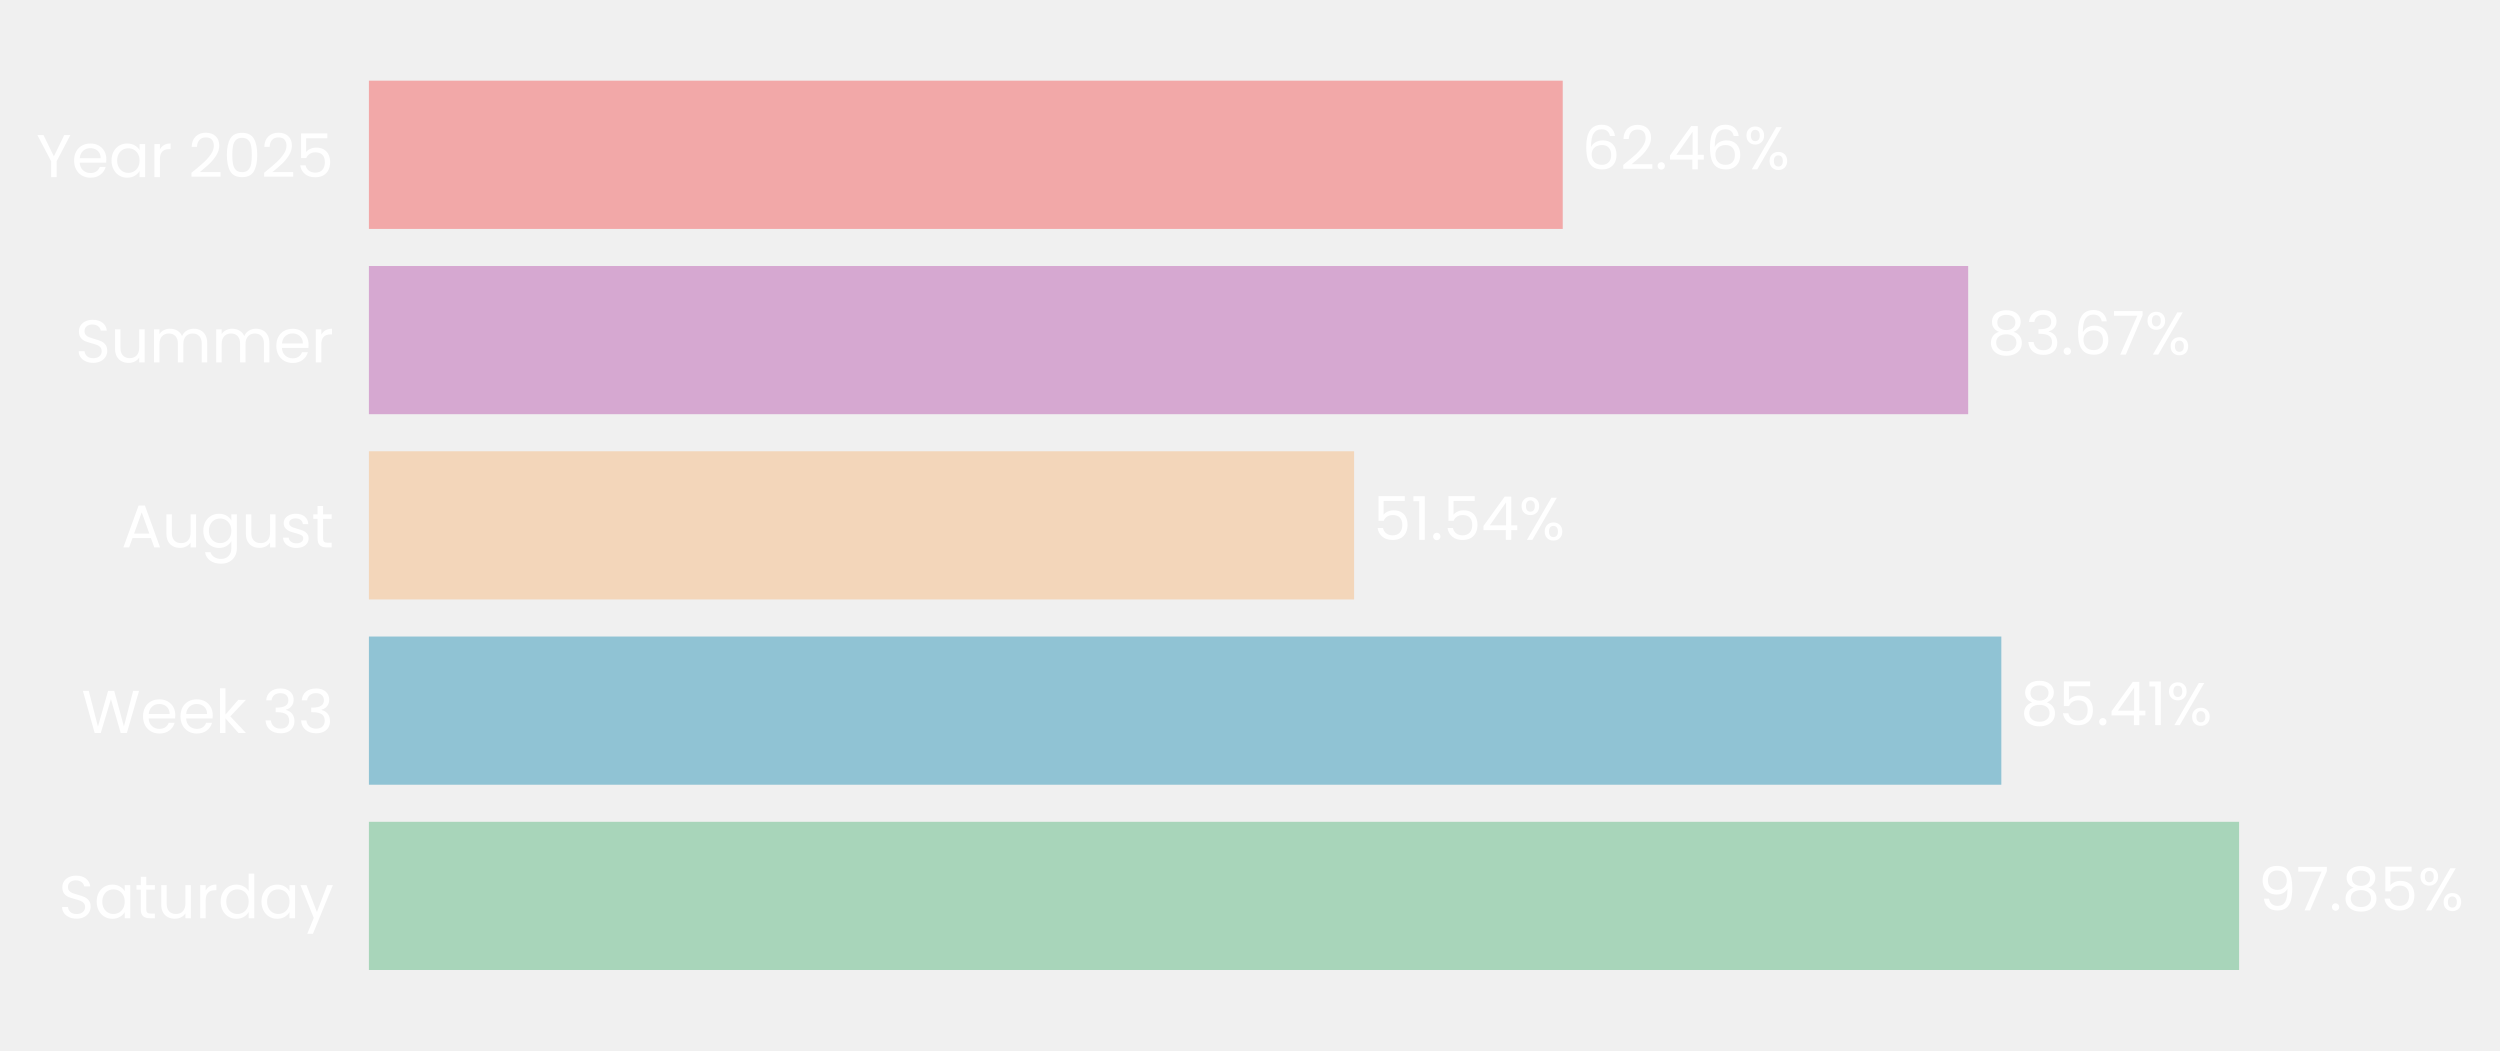
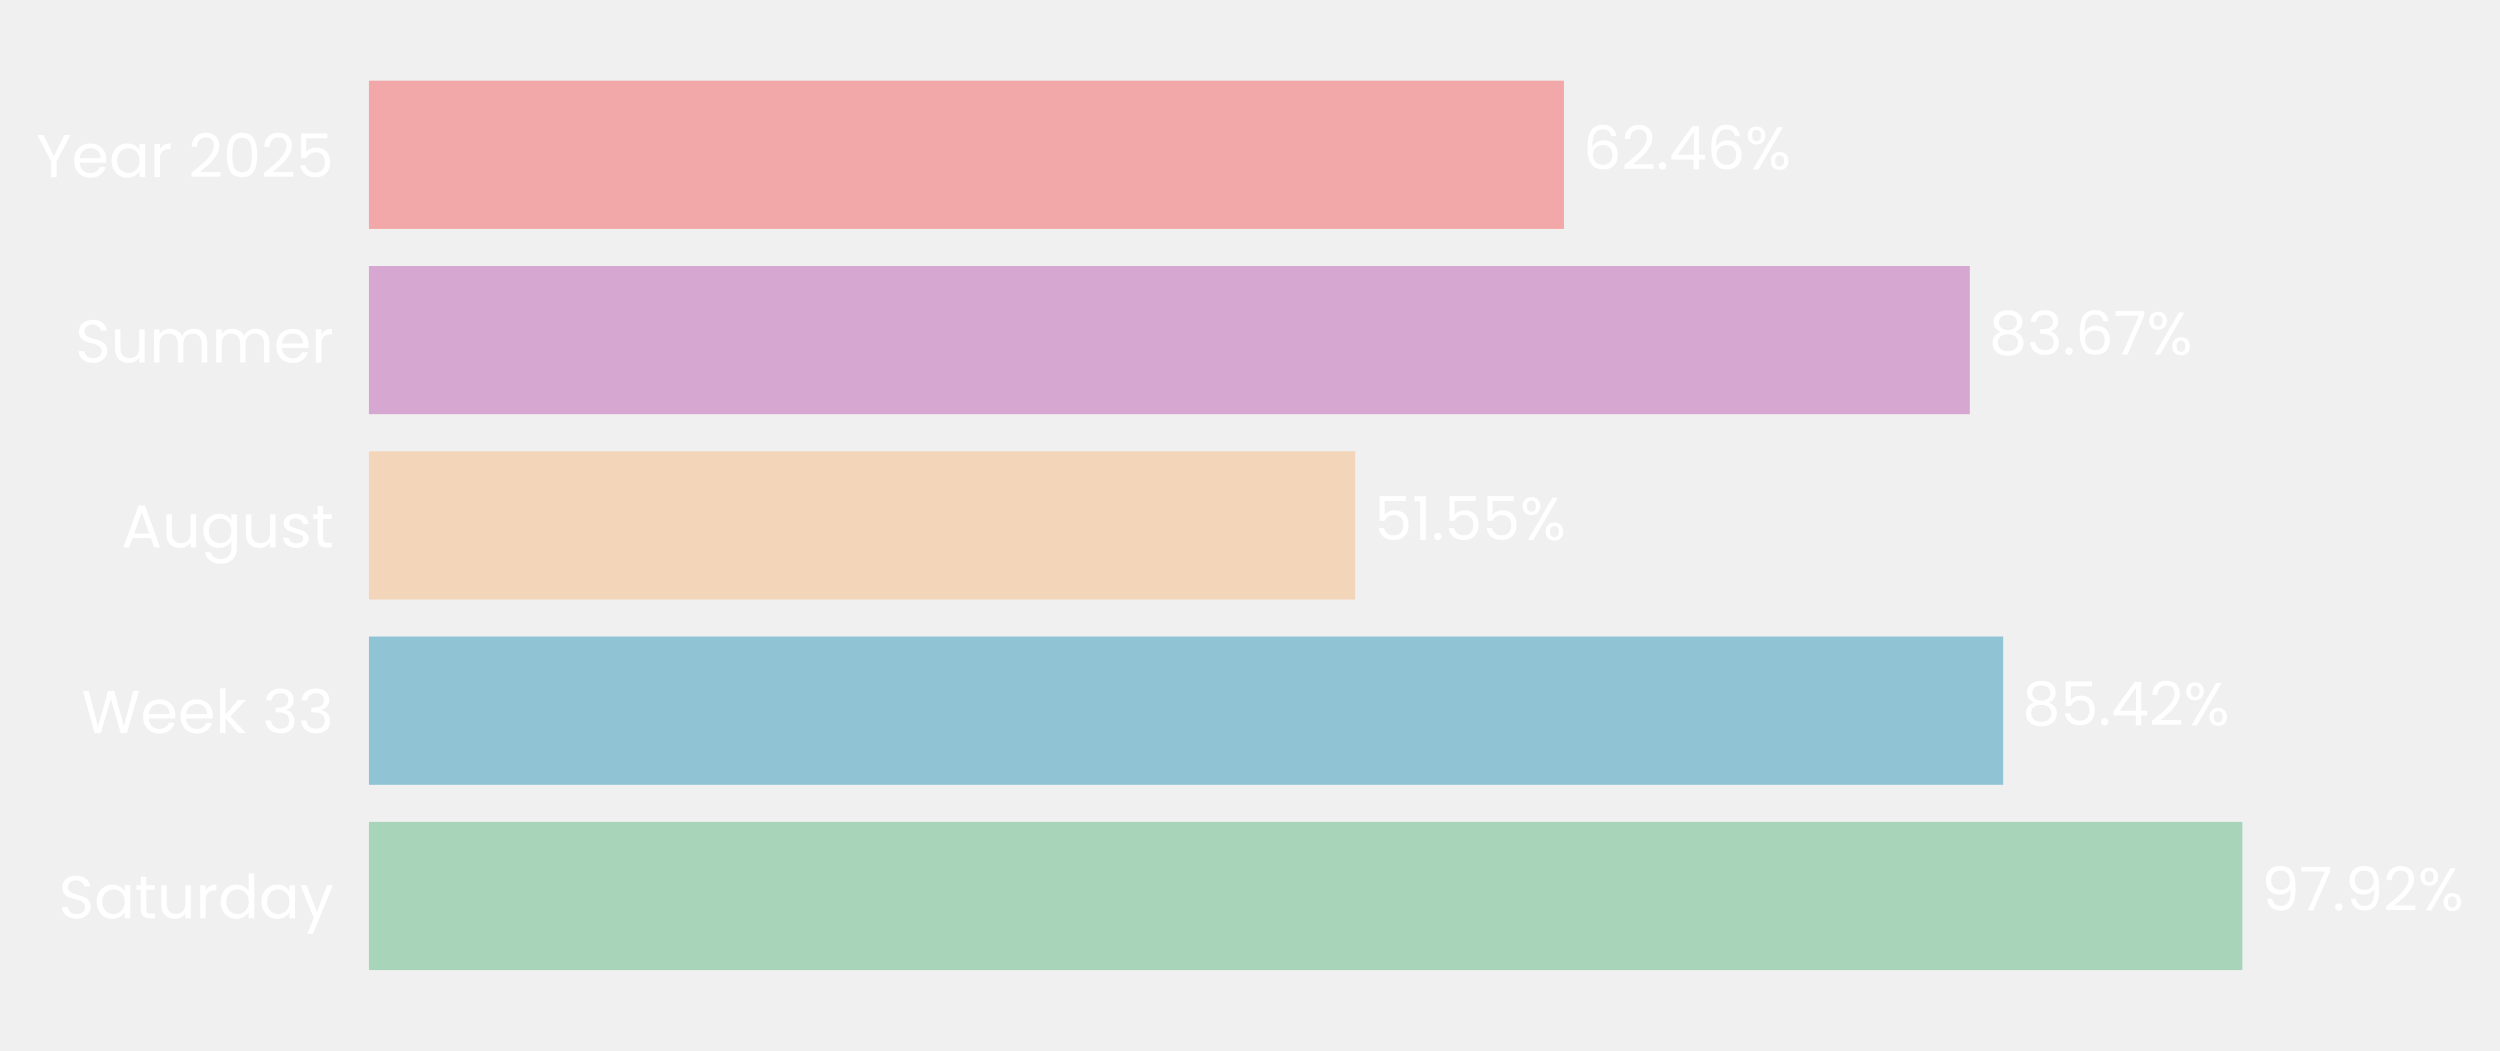
- <svg xmlns="http://www.w3.org/2000/svg" xmlns:xlink="http://www.w3.org/1999/xlink" width="496.802pt" height="208.8pt" viewBox="0 0 496.802 208.8" version="1.1">
+ <svg xmlns="http://www.w3.org/2000/svg" xmlns:xlink="http://www.w3.org/1999/xlink" width="496.774pt" height="208.8pt" viewBox="0 0 496.774 208.8" version="1.1">
  <defs>
    <style type="text/css">*{stroke-linejoin: round; stroke-linecap: butt}</style>
  </defs>
  <g id="figure_1">
    <g id="patch_1">
-       <path d="M 0 208.8  L 496.802 208.8  L 496.802 0  L 0 0  L 0 208.8  z " style="fill: none" />
+       <path d="M 0 208.8  L 496.774 208.8  L 496.774 0  L 0 0  L 0 208.8  z " style="fill: none" />
    </g>
    <g id="axes_1">
      <g id="patch_2">
-         <path d="M 73.311 201.6  L 453.134 201.6  L 453.134 7.2  L 73.311 7.2  L 73.311 201.6  z " style="fill: none" />
+         <path d="M 73.311 201.6  L 453.493 201.6  L 453.493 7.2  L 73.311 7.2  L 73.311 201.6  z " style="fill: none" />
      </g>
      <g id="patch_3">
-         <path d="M 73.311 192.764  L 444.957 192.764  L 444.957 163.309  L 73.311 163.309  z " clip-path="url(#p0bc63ebe3e)" style="fill: #a8d5ba" />
+         <path d="M 73.311 192.764  L 445.572 192.764  L 445.572 163.309  L 73.311 163.309  z " clip-path="url(#pf322f931fb)" style="fill: #a8d5ba" />
      </g>
      <g id="patch_4">
-         <path d="M 73.311 155.945  L 397.706 155.945  L 397.706 126.491  L 73.311 126.491  z " clip-path="url(#p0bc63ebe3e)" style="fill: #90c3d4" />
+         <path d="M 73.311 155.945  L 398.05 155.945  L 398.05 126.491  L 73.311 126.491  z " clip-path="url(#pf322f931fb)" style="fill: #90c3d4" />
      </g>
      <g id="patch_5">
-         <path d="M 73.311 119.127  L 269.085 119.127  L 269.085 89.673  L 73.311 89.673  z " clip-path="url(#p0bc63ebe3e)" style="fill: #f3d6ba" />
+         <path d="M 73.311 119.127  L 269.278 119.127  L 269.278 89.673  L 73.311 89.673  z " clip-path="url(#pf322f931fb)" style="fill: #f3d6ba" />
      </g>
      <g id="patch_6">
-         <path d="M 73.311 82.309  L 391.118 82.309  L 391.118 52.855  L 73.311 52.855  z " clip-path="url(#p0bc63ebe3e)" style="fill: #d6a8d1" />
+         <path d="M 73.311 82.309  L 391.421 82.309  L 391.421 52.855  L 73.311 52.855  z " clip-path="url(#pf322f931fb)" style="fill: #d6a8d1" />
      </g>
      <g id="patch_7">
-         <path d="M 73.311 45.491  L 310.548 45.491  L 310.548 16.036  L 73.311 16.036  z " clip-path="url(#p0bc63ebe3e)" style="fill: #f2a8a8" />
+         <path d="M 73.311 45.491  L 310.773 45.491  L 310.773 16.036  L 73.311 16.036  z " clip-path="url(#pf322f931fb)" style="fill: #f2a8a8" />
      </g>
      <g id="matplotlib.axis_1">
        <g id="ytick_1">
          <g id="text_1">
            <g style="fill: #ffffff" transform="translate(11.65312 182.4764) scale(0.12 -0.12)">
              <defs>
                <path id="Poppins-Regular-53" d="M 1907 -45  Q 1466 -45 1117 112  Q 768 269 569 547  Q 371 826 365 1190  L 986 1190  Q 1018 877 1245 662  Q 1472 448 1907 448  Q 2323 448 2563 656  Q 2803 864 2803 1190  Q 2803 1446 2662 1606  Q 2522 1766 2310 1849  Q 2099 1933 1741 2029  Q 1299 2144 1033 2259  Q 768 2374 579 2620  Q 390 2867 390 3283  Q 390 3648 576 3929  Q 762 4211 1098 4364  Q 1434 4518 1869 4518  Q 2496 4518 2896 4204  Q 3296 3891 3347 3373  L 2707 3373  Q 2675 3629 2438 3824  Q 2202 4019 1811 4019  Q 1446 4019 1216 3830  Q 986 3642 986 3302  Q 986 3059 1123 2905  Q 1261 2752 1462 2672  Q 1664 2592 2029 2490  Q 2470 2368 2739 2249  Q 3008 2131 3200 1884  Q 3392 1638 3392 1216  Q 3392 890 3219 602  Q 3046 314 2707 134  Q 2368 -45 1907 -45  z " transform="scale(0.015625)" />
                <path id="Poppins-Regular-61" d="M 275 1766  Q 275 2304 492 2710  Q 710 3117 1091 3341  Q 1472 3565 1939 3565  Q 2400 3565 2739 3366  Q 3078 3168 3245 2867  L 3245 3507  L 3834 3507  L 3834 0  L 3245 0  L 3245 653  Q 3072 346 2729 144  Q 2387 -58 1933 -58  Q 1466 -58 1088 172  Q 710 403 492 819  Q 275 1235 275 1766  z M 3245 1760  Q 3245 2157 3085 2451  Q 2925 2746 2653 2902  Q 2381 3059 2054 3059  Q 1728 3059 1459 2905  Q 1190 2752 1030 2457  Q 870 2163 870 1766  Q 870 1363 1030 1065  Q 1190 768 1459 611  Q 1728 454 2054 454  Q 2381 454 2653 611  Q 2925 768 3085 1065  Q 3245 1363 3245 1760  z " transform="scale(0.015625)" />
                <path id="Poppins-Regular-74" d="M 1203 3027  L 1203 960  Q 1203 704 1312 598  Q 1421 493 1690 493  L 2118 493  L 2118 0  L 1594 0  Q 1107 0 864 224  Q 621 448 621 960  L 621 3027  L 166 3027  L 166 3507  L 621 3507  L 621 4390  L 1203 4390  L 1203 3507  L 2118 3507  L 2118 3027  L 1203 3027  z " transform="scale(0.015625)" />
                <path id="Poppins-Regular-75" d="M 3603 3507  L 3603 0  L 3021 0  L 3021 518  Q 2854 250 2556 99  Q 2259 -51 1901 -51  Q 1491 -51 1164 118  Q 838 288 649 627  Q 461 966 461 1453  L 461 3507  L 1037 3507  L 1037 1530  Q 1037 1011 1299 732  Q 1562 454 2016 454  Q 2483 454 2752 742  Q 3021 1030 3021 1581  L 3021 3507  L 3603 3507  z " transform="scale(0.015625)" />
                <path id="Poppins-Regular-72" d="M 1075 2938  Q 1229 3238 1513 3404  Q 1798 3571 2208 3571  L 2208 2970  L 2054 2970  Q 1075 2970 1075 1907  L 1075 0  L 493 0  L 493 3507  L 1075 3507  L 1075 2938  z " transform="scale(0.015625)" />
                <path id="Poppins-Regular-64" d="M 275 1766  Q 275 2304 492 2710  Q 710 3117 1091 3341  Q 1472 3565 1946 3565  Q 2355 3565 2707 3376  Q 3059 3187 3245 2880  L 3245 4736  L 3834 4736  L 3834 0  L 3245 0  L 3245 659  Q 3072 346 2733 144  Q 2394 -58 1939 -58  Q 1472 -58 1091 172  Q 710 403 492 819  Q 275 1235 275 1766  z M 3245 1760  Q 3245 2157 3085 2451  Q 2925 2746 2653 2902  Q 2381 3059 2054 3059  Q 1728 3059 1459 2905  Q 1190 2752 1030 2457  Q 870 2163 870 1766  Q 870 1363 1030 1065  Q 1190 768 1459 611  Q 1728 454 2054 454  Q 2381 454 2653 611  Q 2925 768 3085 1065  Q 3245 1363 3245 1760  z " transform="scale(0.015625)" />
                <path id="Poppins-Regular-79" d="M 3514 3507  L 1402 -1651  L 800 -1651  L 1491 38  L 77 3507  L 723 3507  L 1824 666  L 2912 3507  L 3514 3507  z " transform="scale(0.015625)" />
              </defs>
              <use xlink:href="#Poppins-Regular-53" />
              <use xlink:href="#Poppins-Regular-61" transform="translate(58.7 0)" />
              <use xlink:href="#Poppins-Regular-74" transform="translate(126.3 0)" />
              <use xlink:href="#Poppins-Regular-75" transform="translate(162.7 0)" />
              <use xlink:href="#Poppins-Regular-72" transform="translate(226.7 0)" />
              <use xlink:href="#Poppins-Regular-64" transform="translate(264 0)" />
              <use xlink:href="#Poppins-Regular-61" transform="translate(331.5999 0)" />
              <use xlink:href="#Poppins-Regular-79" transform="translate(399.1999 0)" />
            </g>
          </g>
        </g>
        <g id="ytick_2">
          <g id="text_2">
            <g style="fill: #ffffff" transform="translate(16.19813 145.6582) scale(0.12 -0.12)">
              <defs>
                <path id="Poppins-Regular-57" d="M 6099 4461  L 4806 0  L 4154 0  L 3117 3590  L 2042 0  L 1395 -6  L 147 4461  L 768 4461  L 1741 678  L 2816 4461  L 3469 4461  L 4493 691  L 5472 4461  L 6099 4461  z " transform="scale(0.015625)" />
                <path id="Poppins-Regular-65" d="M 3693 1888  Q 3693 1722 3674 1536  L 870 1536  Q 902 1018 1225 726  Q 1549 435 2010 435  Q 2387 435 2640 611  Q 2893 787 2995 1082  L 3622 1082  Q 3482 576 3059 259  Q 2637 -58 2010 -58  Q 1510 -58 1116 166  Q 723 390 499 803  Q 275 1216 275 1760  Q 275 2304 492 2713  Q 710 3123 1104 3344  Q 1498 3565 2010 3565  Q 2509 3565 2893 3347  Q 3277 3130 3485 2749  Q 3693 2368 3693 1888  z M 3091 2010  Q 3091 2342 2944 2582  Q 2797 2822 2544 2947  Q 2291 3072 1984 3072  Q 1542 3072 1232 2790  Q 922 2509 877 2010  L 3091 2010  z " transform="scale(0.015625)" />
                <path id="Poppins-Regular-6b" d="M 2451 0  L 1075 1549  L 1075 0  L 493 0  L 493 4736  L 1075 4736  L 1075 1952  L 2426 3507  L 3238 3507  L 1587 1760  L 3245 0  L 2451 0  z " transform="scale(0.015625)" />
                <path id="Poppins-Regular-20" transform="scale(0.015625)" />
                <path id="Poppins-Regular-33" d="M 384 3462  Q 429 4051 838 4384  Q 1248 4717 1901 4717  Q 2336 4717 2653 4560  Q 2970 4403 3133 4134  Q 3296 3866 3296 3526  Q 3296 3130 3069 2842  Q 2842 2554 2477 2470  L 2477 2438  Q 2893 2336 3136 2035  Q 3379 1734 3379 1248  Q 3379 883 3212 592  Q 3046 301 2713 134  Q 2381 -32 1914 -32  Q 1235 -32 800 323  Q 365 678 314 1331  L 877 1331  Q 922 947 1190 704  Q 1459 461 1907 461  Q 2355 461 2588 694  Q 2822 928 2822 1299  Q 2822 1779 2502 1990  Q 2182 2202 1536 2202  L 1389 2202  L 1389 2688  L 1542 2688  Q 2131 2694 2432 2883  Q 2733 3072 2733 3469  Q 2733 3808 2512 4013  Q 2291 4218 1882 4218  Q 1485 4218 1241 4013  Q 998 3808 954 3462  L 384 3462  z " transform="scale(0.015625)" />
              </defs>
              <use xlink:href="#Poppins-Regular-57" />
              <use xlink:href="#Poppins-Regular-65" transform="translate(97.59999 0)" />
              <use xlink:href="#Poppins-Regular-65" transform="translate(159.6 0)" />
              <use xlink:href="#Poppins-Regular-6b" transform="translate(221.6 0)" />
              <use xlink:href="#Poppins-Regular-20" transform="translate(273.0999 0)" />
              <use xlink:href="#Poppins-Regular-33" transform="translate(299.7999 0)" />
              <use xlink:href="#Poppins-Regular-33" transform="translate(358.6999 0)" />
            </g>
          </g>
        </g>
        <g id="ytick_3">
          <g id="text_3">
            <g style="fill: #ffffff" transform="translate(24.11812 108.78) scale(0.12 -0.12)">
              <defs>
                <path id="Poppins-Regular-41" d="M 3130 992  L 1184 992  L 826 0  L 211 0  L 1824 4435  L 2496 4435  L 4102 0  L 3488 0  L 3130 992  z M 2963 1466  L 2157 3718  L 1350 1466  L 2963 1466  z " transform="scale(0.015625)" />
                <path id="Poppins-Regular-67" d="M 1939 3565  Q 2394 3565 2736 3366  Q 3078 3168 3245 2867  L 3245 3507  L 3834 3507  L 3834 -77  Q 3834 -557 3629 -931  Q 3424 -1306 3043 -1517  Q 2662 -1728 2157 -1728  Q 1466 -1728 1005 -1401  Q 544 -1075 461 -512  L 1037 -512  Q 1133 -832 1433 -1027  Q 1734 -1222 2157 -1222  Q 2637 -1222 2941 -921  Q 3245 -621 3245 -77  L 3245 659  Q 3072 352 2733 147  Q 2394 -58 1939 -58  Q 1472 -58 1091 172  Q 710 403 492 819  Q 275 1235 275 1766  Q 275 2304 492 2710  Q 710 3117 1091 3341  Q 1472 3565 1939 3565  z M 3245 1760  Q 3245 2157 3085 2451  Q 2925 2746 2653 2902  Q 2381 3059 2054 3059  Q 1728 3059 1459 2905  Q 1190 2752 1030 2457  Q 870 2163 870 1766  Q 870 1363 1030 1065  Q 1190 768 1459 611  Q 1728 454 2054 454  Q 2381 454 2653 611  Q 2925 768 3085 1065  Q 3245 1363 3245 1760  z " transform="scale(0.015625)" />
                <path id="Poppins-Regular-73" d="M 1734 -58  Q 1331 -58 1011 80  Q 691 218 505 464  Q 320 710 301 1030  L 902 1030  Q 928 768 1149 601  Q 1370 435 1728 435  Q 2061 435 2253 582  Q 2445 730 2445 954  Q 2445 1184 2240 1296  Q 2035 1408 1606 1517  Q 1216 1619 969 1724  Q 723 1830 547 2038  Q 371 2246 371 2586  Q 371 2854 531 3078  Q 691 3302 985 3433  Q 1280 3565 1658 3565  Q 2240 3565 2598 3270  Q 2957 2976 2982 2464  L 2400 2464  Q 2381 2739 2179 2905  Q 1978 3072 1638 3072  Q 1325 3072 1139 2937  Q 954 2803 954 2586  Q 954 2413 1066 2301  Q 1178 2189 1347 2121  Q 1517 2054 1818 1971  Q 2195 1869 2432 1769  Q 2669 1670 2838 1472  Q 3008 1274 3014 954  Q 3014 666 2854 435  Q 2694 205 2403 73  Q 2112 -58 1734 -58  z " transform="scale(0.015625)" />
              </defs>
              <use xlink:href="#Poppins-Regular-41" />
              <use xlink:href="#Poppins-Regular-75" transform="translate(67.39999 0)" />
              <use xlink:href="#Poppins-Regular-67" transform="translate(131.4 0)" />
              <use xlink:href="#Poppins-Regular-75" transform="translate(199 0)" />
              <use xlink:href="#Poppins-Regular-73" transform="translate(263 0)" />
              <use xlink:href="#Poppins-Regular-74" transform="translate(315.2 0)" />
            </g>
          </g>
        </g>
        <g id="ytick_4">
          <g id="text_4">
            <g style="fill: #ffffff" transform="translate(14.95125 72.02182) scale(0.12 -0.12)">
              <defs>
                <path id="Poppins-Regular-6d" d="M 4710 3571  Q 5120 3571 5440 3401  Q 5760 3232 5945 2893  Q 6131 2554 6131 2067  L 6131 0  L 5555 0  L 5555 1984  Q 5555 2509 5296 2787  Q 5037 3066 4595 3066  Q 4141 3066 3872 2774  Q 3603 2483 3603 1933  L 3603 0  L 3027 0  L 3027 1984  Q 3027 2509 2768 2787  Q 2509 3066 2067 3066  Q 1613 3066 1344 2774  Q 1075 2483 1075 1933  L 1075 0  L 493 0  L 493 3507  L 1075 3507  L 1075 3002  Q 1248 3277 1539 3424  Q 1830 3571 2182 3571  Q 2624 3571 2963 3372  Q 3302 3174 3469 2790  Q 3616 3162 3955 3366  Q 4294 3571 4710 3571  z " transform="scale(0.015625)" />
              </defs>
              <use xlink:href="#Poppins-Regular-53" />
              <use xlink:href="#Poppins-Regular-75" transform="translate(58.7 0)" />
              <use xlink:href="#Poppins-Regular-6d" transform="translate(122.7 0)" />
              <use xlink:href="#Poppins-Regular-6d" transform="translate(225.7 0)" />
              <use xlink:href="#Poppins-Regular-65" transform="translate(328.7 0)" />
              <use xlink:href="#Poppins-Regular-72" transform="translate(390.6999 0)" />
            </g>
          </g>
        </g>
        <g id="ytick_5">
          <g id="text_5">
            <g style="fill: #ffffff" transform="translate(7.2 35.20364) scale(0.12 -0.12)">
              <defs>
                <path id="Poppins-Regular-59" d="M 3616 4461  L 2163 1683  L 2163 0  L 1581 0  L 1581 1683  L 122 4461  L 768 4461  L 1869 2202  L 2970 4461  L 3616 4461  z " transform="scale(0.015625)" />
                <path id="Poppins-Regular-32" d="M 326 467  Q 1139 1120 1600 1539  Q 2061 1958 2377 2416  Q 2694 2874 2694 3315  Q 2694 3731 2492 3971  Q 2291 4211 1843 4211  Q 1408 4211 1168 3939  Q 928 3667 909 3213  L 346 3213  Q 371 3930 780 4320  Q 1190 4710 1837 4710  Q 2496 4710 2883 4345  Q 3270 3981 3270 3341  Q 3270 2810 2953 2307  Q 2637 1805 2233 1424  Q 1830 1043 1203 538  L 3405 538  L 3405 51  L 326 51  L 326 467  z " transform="scale(0.015625)" />
                <path id="Poppins-Regular-30" d="M 397 2362  Q 397 3462 755 4080  Q 1114 4698 2010 4698  Q 2899 4698 3257 4080  Q 3616 3462 3616 2362  Q 3616 1242 3257 621  Q 2899 0 2010 0  Q 1114 0 755 621  Q 397 1242 397 2362  z M 3040 2362  Q 3040 2918 2966 3305  Q 2893 3693 2665 3929  Q 2438 4166 2010 4166  Q 1574 4166 1347 3929  Q 1120 3693 1046 3305  Q 973 2918 973 2362  Q 973 1786 1046 1395  Q 1120 1005 1347 768  Q 1574 531 2010 531  Q 2438 531 2665 768  Q 2893 1005 2966 1395  Q 3040 1786 3040 2362  z " transform="scale(0.015625)" />
                <path id="Poppins-Regular-35" d="M 3347 4122  L 1101 4122  L 1101 2662  Q 1248 2867 1536 2998  Q 1824 3130 2157 3130  Q 2688 3130 3021 2909  Q 3354 2688 3498 2339  Q 3642 1990 3642 1600  Q 3642 1139 3469 774  Q 3296 410 2941 198  Q 2586 -13 2061 -13  Q 1389 -13 973 332  Q 557 678 467 1254  L 1037 1254  Q 1120 890 1389 685  Q 1658 480 2067 480  Q 2573 480 2829 784  Q 3085 1088 3085 1587  Q 3085 2086 2829 2358  Q 2573 2630 2074 2630  Q 1734 2630 1481 2467  Q 1229 2304 1114 2022  L 563 2022  L 563 4634  L 3347 4634  L 3347 4122  z " transform="scale(0.015625)" />
              </defs>
              <use xlink:href="#Poppins-Regular-59" />
              <use xlink:href="#Poppins-Regular-65" transform="translate(58.39999 0)" />
              <use xlink:href="#Poppins-Regular-61" transform="translate(120.4 0)" />
              <use xlink:href="#Poppins-Regular-72" transform="translate(188 0)" />
              <use xlink:href="#Poppins-Regular-20" transform="translate(225.3 0)" />
              <use xlink:href="#Poppins-Regular-32" transform="translate(252 0)" />
              <use xlink:href="#Poppins-Regular-30" transform="translate(309.4999 0)" />
              <use xlink:href="#Poppins-Regular-32" transform="translate(372.2999 0)" />
              <use xlink:href="#Poppins-Regular-35" transform="translate(429.7999 0)" />
            </g>
          </g>
        </g>
      </g>
      <g id="text_6">
-         <g style="fill: #ffffff" transform="translate(448.7555 180.9164) scale(0.12 -0.12)">
+         <g style="fill: #ffffff" transform="translate(449.3741 180.9164) scale(0.12 -0.12)">
          <defs>
            <path id="Poppins-Regular-39" d="M 1146 1242  Q 1210 877 1443 678  Q 1677 480 2074 480  Q 2605 480 2857 896  Q 3110 1312 3098 2298  Q 2963 2010 2649 1846  Q 2336 1683 1952 1683  Q 1523 1683 1187 1859  Q 851 2035 659 2374  Q 467 2714 467 3194  Q 467 3878 864 4297  Q 1261 4717 1990 4717  Q 2886 4717 3248 4134  Q 3610 3552 3610 2400  Q 3610 1594 3466 1069  Q 3322 544 2979 269  Q 2637 -6 2042 -6  Q 1389 -6 1024 346  Q 659 698 608 1242  L 1146 1242  z M 2048 2176  Q 2477 2176 2752 2441  Q 3027 2707 3027 3162  Q 3027 3642 2758 3936  Q 2490 4230 2003 4230  Q 1555 4230 1289 3948  Q 1024 3667 1024 3206  Q 1024 2739 1286 2457  Q 1549 2176 2048 2176  z " transform="scale(0.015625)" />
            <path id="Poppins-Regular-37" d="M 3245 4173  L 1466 0  L 877 0  L 2682 4115  L 211 4115  L 211 4614  L 3245 4614  L 3245 4173  z " transform="scale(0.015625)" />
            <path id="Poppins-Regular-2e" d="M 678 -38  Q 512 -38 397 77  Q 282 192 282 358  Q 282 525 397 640  Q 512 755 678 755  Q 838 755 950 640  Q 1062 525 1062 358  Q 1062 192 950 77  Q 838 -38 678 -38  z " transform="scale(0.015625)" />
-             <path id="Poppins-Regular-38" d="M 1242 2406  Q 883 2547 691 2816  Q 499 3085 499 3469  Q 499 3814 672 4092  Q 845 4371 1187 4534  Q 1530 4698 2016 4698  Q 2502 4698 2844 4534  Q 3187 4371 3363 4092  Q 3539 3814 3539 3469  Q 3539 3098 3340 2819  Q 3142 2541 2797 2406  Q 3194 2285 3427 1981  Q 3661 1677 3661 1248  Q 3661 832 3456 521  Q 3251 211 2876 41  Q 2502 -128 2016 -128  Q 1530 -128 1162 41  Q 794 211 589 521  Q 384 832 384 1248  Q 384 1677 614 1984  Q 845 2291 1242 2406  z M 2976 3398  Q 2976 3789 2720 4000  Q 2464 4211 2016 4211  Q 1574 4211 1318 4000  Q 1062 3789 1062 3392  Q 1062 3034 1328 2816  Q 1594 2598 2016 2598  Q 2445 2598 2710 2819  Q 2976 3040 2976 3398  z M 2016 2150  Q 1542 2150 1241 1929  Q 941 1709 941 1267  Q 941 858 1232 608  Q 1523 358 2016 358  Q 2509 358 2797 608  Q 3085 858 3085 1267  Q 3085 1696 2790 1923  Q 2496 2150 2016 2150  z " transform="scale(0.015625)" />
            <path id="Poppins-Regular-25" d="M 269 3584  Q 269 4019 531 4278  Q 794 4538 1203 4538  Q 1613 4538 1875 4278  Q 2138 4019 2138 3584  Q 2138 3142 1875 2883  Q 1613 2624 1203 2624  Q 794 2624 531 2883  Q 269 3142 269 3584  z M 4006 4467  L 1414 0  L 838 0  L 3430 4467  L 4006 4467  z M 1203 4179  Q 986 4179 861 4028  Q 736 3878 736 3584  Q 736 3290 861 3136  Q 986 2982 1203 2982  Q 1421 2982 1549 3139  Q 1677 3296 1677 3584  Q 1677 3878 1549 4028  Q 1421 4179 1203 4179  z M 2720 883  Q 2720 1325 2982 1584  Q 3245 1843 3654 1843  Q 4064 1843 4323 1584  Q 4582 1325 4582 883  Q 4582 448 4323 185  Q 4064 -77 3654 -77  Q 3245 -77 2982 182  Q 2720 442 2720 883  z M 3648 1478  Q 3430 1478 3302 1328  Q 3174 1178 3174 883  Q 3174 595 3302 444  Q 3430 294 3648 294  Q 3866 294 3994 444  Q 4122 595 4122 883  Q 4122 1178 3994 1328  Q 3866 1478 3648 1478  z " transform="scale(0.015625)" />
          </defs>
          <use xlink:href="#Poppins-Regular-39" />
          <use xlink:href="#Poppins-Regular-37" transform="translate(62.99999 0)" />
          <use xlink:href="#Poppins-Regular-2e" transform="translate(117.6 0)" />
-           <use xlink:href="#Poppins-Regular-38" transform="translate(138.6 0)" />
-           <use xlink:href="#Poppins-Regular-35" transform="translate(201.7 0)" />
-           <use xlink:href="#Poppins-Regular-25" transform="translate(264.4999 0)" />
+           <use xlink:href="#Poppins-Regular-39" transform="translate(138.6 0)" />
+           <use xlink:href="#Poppins-Regular-32" transform="translate(201.5999 0)" />
+           <use xlink:href="#Poppins-Regular-25" transform="translate(259.0999 0)" />
        </g>
      </g>
      <g id="text_7">
-         <g style="fill: #ffffff" transform="translate(401.5037 144.0982) scale(0.12 -0.12)">
+         <g style="fill: #ffffff" transform="translate(401.8514 144.0982) scale(0.12 -0.12)">
          <defs>
+             <path id="Poppins-Regular-38" d="M 1242 2406  Q 883 2547 691 2816  Q 499 3085 499 3469  Q 499 3814 672 4092  Q 845 4371 1187 4534  Q 1530 4698 2016 4698  Q 2502 4698 2844 4534  Q 3187 4371 3363 4092  Q 3539 3814 3539 3469  Q 3539 3098 3340 2819  Q 3142 2541 2797 2406  Q 3194 2285 3427 1981  Q 3661 1677 3661 1248  Q 3661 832 3456 521  Q 3251 211 2876 41  Q 2502 -128 2016 -128  Q 1530 -128 1162 41  Q 794 211 589 521  Q 384 832 384 1248  Q 384 1677 614 1984  Q 845 2291 1242 2406  z M 2976 3398  Q 2976 3789 2720 4000  Q 2464 4211 2016 4211  Q 1574 4211 1318 4000  Q 1062 3789 1062 3392  Q 1062 3034 1328 2816  Q 1594 2598 2016 2598  Q 2445 2598 2710 2819  Q 2976 3040 2976 3398  z M 2016 2150  Q 1542 2150 1241 1929  Q 941 1709 941 1267  Q 941 858 1232 608  Q 1523 358 2016 358  Q 2509 358 2797 608  Q 3085 858 3085 1267  Q 3085 1696 2790 1923  Q 2496 2150 2016 2150  z " transform="scale(0.015625)" />
            <path id="Poppins-Regular-34" d="M 256 1030  L 256 1472  L 2502 4582  L 3200 4582  L 3200 1536  L 3840 1536  L 3840 1030  L 3200 1030  L 3200 0  L 2624 0  L 2624 1030  L 256 1030  z M 2650 3974  L 928 1536  L 2650 1536  L 2650 3974  z " transform="scale(0.015625)" />
-             <path id="Poppins-Regular-31" d="M 243 4096  L 243 4627  L 1446 4627  L 1446 0  L 858 0  L 858 4096  L 243 4096  z " transform="scale(0.015625)" />
          </defs>
          <use xlink:href="#Poppins-Regular-38" />
          <use xlink:href="#Poppins-Regular-35" transform="translate(63.09999 0)" />
          <use xlink:href="#Poppins-Regular-2e" transform="translate(125.9 0)" />
          <use xlink:href="#Poppins-Regular-34" transform="translate(146.9 0)" />
-           <use xlink:href="#Poppins-Regular-31" transform="translate(209.8 0)" />
-           <use xlink:href="#Poppins-Regular-25" transform="translate(241.7999 0)" />
+           <use xlink:href="#Poppins-Regular-32" transform="translate(209.8 0)" />
+           <use xlink:href="#Poppins-Regular-25" transform="translate(267.2999 0)" />
        </g>
      </g>
      <g id="text_8">
-         <g style="fill: #ffffff" transform="translate(272.8833 107.28) scale(0.12 -0.12)">
+         <g style="fill: #ffffff" transform="translate(273.0803 107.28) scale(0.12 -0.12)">
+           <defs>
+             <path id="Poppins-Regular-31" d="M 243 4096  L 243 4627  L 1446 4627  L 1446 0  L 858 0  L 858 4096  L 243 4096  z " transform="scale(0.015625)" />
+           </defs>
          <use xlink:href="#Poppins-Regular-35" />
          <use xlink:href="#Poppins-Regular-31" transform="translate(62.79999 0)" />
          <use xlink:href="#Poppins-Regular-2e" transform="translate(94.79997 0)" />
          <use xlink:href="#Poppins-Regular-35" transform="translate(115.8 0)" />
-           <use xlink:href="#Poppins-Regular-34" transform="translate(178.5999 0)" />
-           <use xlink:href="#Poppins-Regular-25" transform="translate(241.4999 0)" />
+           <use xlink:href="#Poppins-Regular-35" transform="translate(178.5999 0)" />
+           <use xlink:href="#Poppins-Regular-25" transform="translate(241.3999 0)" />
        </g>
      </g>
      <g id="text_9">
-         <g style="fill: #ffffff" transform="translate(394.9157 70.46182) scale(0.12 -0.12)">
+         <g style="fill: #ffffff" transform="translate(395.2224 70.46182) scale(0.12 -0.12)">
          <defs>
            <path id="Poppins-Regular-36" d="M 2976 3526  Q 2835 4237 2099 4237  Q 1530 4237 1248 3798  Q 966 3360 973 2355  Q 1120 2688 1462 2877  Q 1805 3066 2227 3066  Q 2886 3066 3280 2656  Q 3674 2246 3674 1523  Q 3674 1088 3504 742  Q 3334 397 2992 192  Q 2650 -13 2163 -13  Q 1504 -13 1133 281  Q 762 576 614 1094  Q 467 1613 467 2374  Q 467 4723 2106 4723  Q 2733 4723 3091 4384  Q 3450 4045 3514 3526  L 2976 3526  z M 2106 2573  Q 1830 2573 1587 2461  Q 1344 2349 1193 2121  Q 1043 1894 1043 1568  Q 1043 1082 1324 778  Q 1606 474 2131 474  Q 2579 474 2844 752  Q 3110 1030 3110 1504  Q 3110 2003 2854 2288  Q 2598 2573 2106 2573  z " transform="scale(0.015625)" />
          </defs>
          <use xlink:href="#Poppins-Regular-38" />
          <use xlink:href="#Poppins-Regular-33" transform="translate(63.09999 0)" />
          <use xlink:href="#Poppins-Regular-2e" transform="translate(122 0)" />
          <use xlink:href="#Poppins-Regular-36" transform="translate(143 0)" />
          <use xlink:href="#Poppins-Regular-37" transform="translate(206.5 0)" />
          <use xlink:href="#Poppins-Regular-25" transform="translate(261.0999 0)" />
        </g>
      </g>
      <g id="text_10">
-         <g style="fill: #ffffff" transform="translate(314.3462 33.64364) scale(0.12 -0.12)">
+         <g style="fill: #ffffff" transform="translate(314.5746 33.64364) scale(0.12 -0.12)">
          <use xlink:href="#Poppins-Regular-36" />
          <use xlink:href="#Poppins-Regular-32" transform="translate(63.49999 0)" />
          <use xlink:href="#Poppins-Regular-2e" transform="translate(121 0)" />
          <use xlink:href="#Poppins-Regular-34" transform="translate(142 0)" />
          <use xlink:href="#Poppins-Regular-36" transform="translate(204.8999 0)" />
          <use xlink:href="#Poppins-Regular-25" transform="translate(268.3999 0)" />
        </g>
      </g>
    </g>
  </g>
  <defs>
-     <clipPath id="p0bc63ebe3e">
-       <rect x="73.311" y="7.2" width="379.823" height="194.4" />
+     <clipPath id="pf322f931fb">
+       <rect x="73.311" y="7.2" width="380.182" height="194.4" />
    </clipPath>
  </defs>
</svg>
